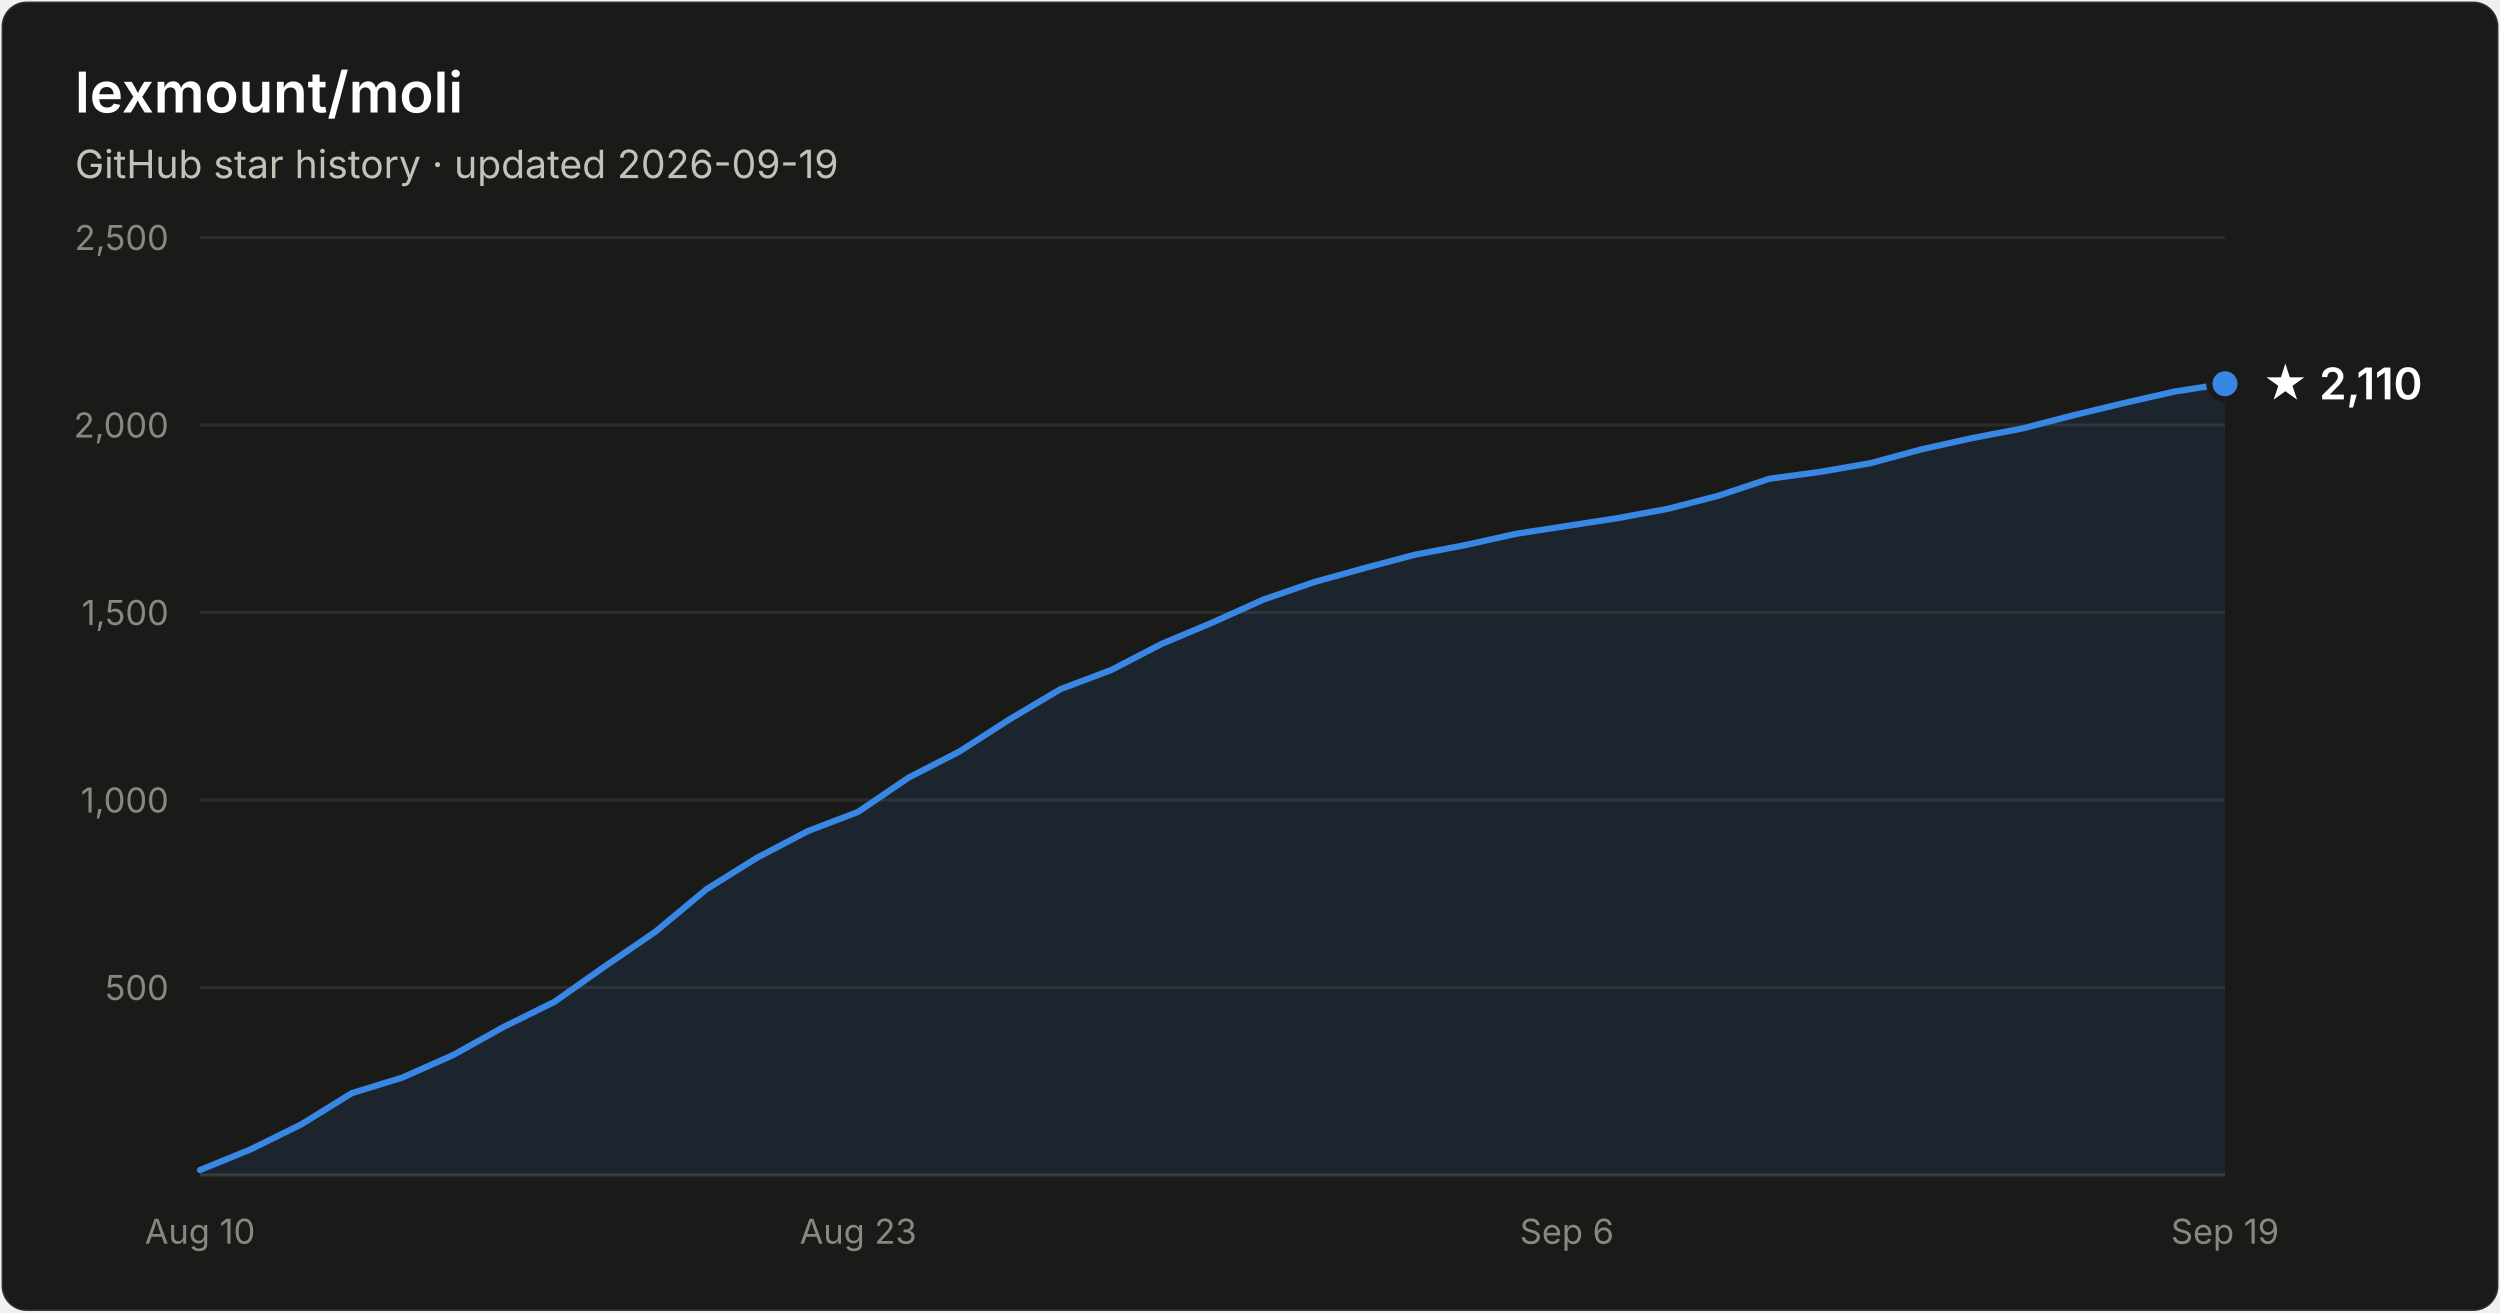
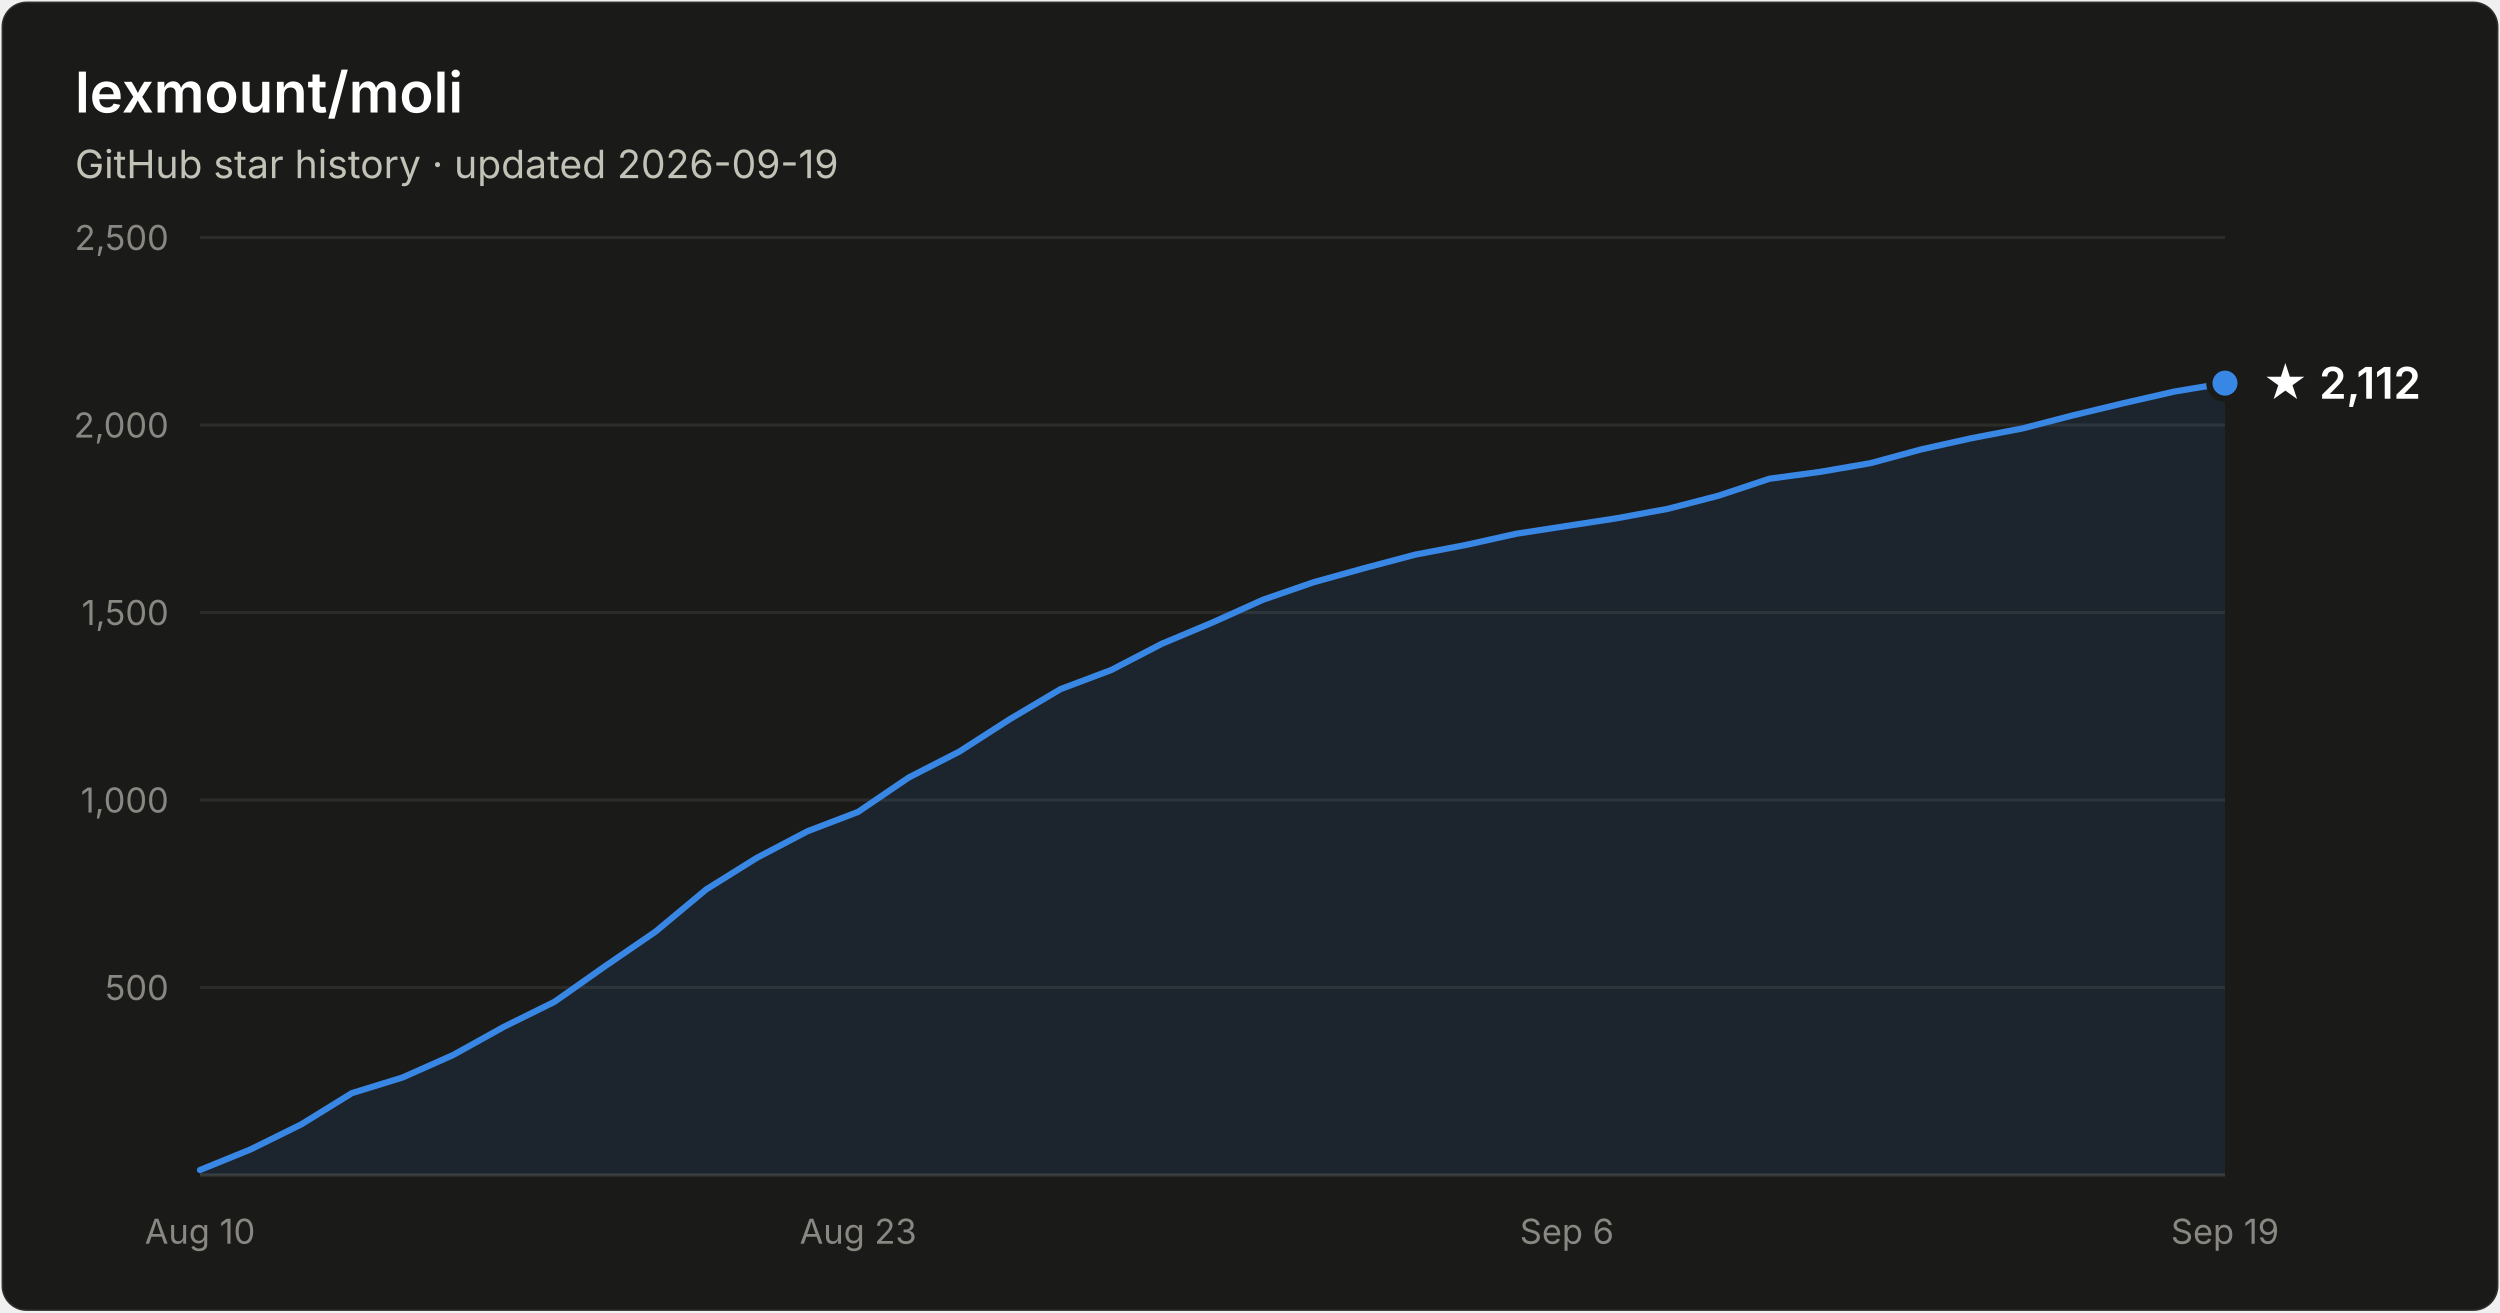
- <svg xmlns="http://www.w3.org/2000/svg" width="800" height="420" viewBox="0 0 800 420" font-family="system-ui, -apple-system, Segoe UI, sans-serif" role="img" aria-label="Star history of lexmount/moli: 2,110 stars as of 2026-09-19">
+ <svg xmlns="http://www.w3.org/2000/svg" width="800" height="420" viewBox="0 0 800 420" font-family="system-ui, -apple-system, Segoe UI, sans-serif" role="img" aria-label="Star history of lexmount/moli: 2,112 stars as of 2026-09-19">
  <rect x="0.5" y="0.5" width="799" height="419" rx="8" fill="#1a1a19" stroke="rgba(255,255,255,0.10)" />
  <text x="24" y="36" fill="#ffffff" font-size="18" font-weight="600">lexmount/moli</text>
  <text x="24" y="57" fill="#c3c2b7" font-size="12.5">GitHub star history · updated 2026-09-19</text>
  <line x1="64" y1="316.0" x2="712" y2="316.0" stroke="#2c2c2a" stroke-width="1" />
  <text x="54" y="320.0" text-anchor="end" fill="#898781" font-size="11" style="font-variant-numeric:tabular-nums">500</text>
  <line x1="64" y1="256.0" x2="712" y2="256.0" stroke="#2c2c2a" stroke-width="1" />
  <text x="54" y="260.0" text-anchor="end" fill="#898781" font-size="11" style="font-variant-numeric:tabular-nums">1,000</text>
  <line x1="64" y1="196.0" x2="712" y2="196.0" stroke="#2c2c2a" stroke-width="1" />
  <text x="54" y="200.0" text-anchor="end" fill="#898781" font-size="11" style="font-variant-numeric:tabular-nums">1,500</text>
  <line x1="64" y1="136.0" x2="712" y2="136.0" stroke="#2c2c2a" stroke-width="1" />
  <text x="54" y="140.0" text-anchor="end" fill="#898781" font-size="11" style="font-variant-numeric:tabular-nums">2,000</text>
  <line x1="64" y1="76.0" x2="712" y2="76.0" stroke="#2c2c2a" stroke-width="1" />
  <text x="54" y="80.0" text-anchor="end" fill="#898781" font-size="11" style="font-variant-numeric:tabular-nums">2,500</text>
  <line x1="64" y1="376" x2="712" y2="376" stroke="#383835" stroke-width="1" />
  <text x="64.0" y="398" text-anchor="middle" fill="#898781" font-size="11" style="font-variant-numeric:tabular-nums">Aug 10</text>
  <text x="274.6" y="398" text-anchor="middle" fill="#898781" font-size="11" style="font-variant-numeric:tabular-nums">Aug 23</text>
  <text x="501.4" y="398" text-anchor="middle" fill="#898781" font-size="11" style="font-variant-numeric:tabular-nums">Sep 6</text>
  <text x="712.0" y="398" text-anchor="middle" fill="#898781" font-size="11" style="font-variant-numeric:tabular-nums">Sep 19</text>
-   <path d="M64.0 374.4 L80.2 367.8 L96.4 359.8 L112.6 349.8 L128.8 344.8 L145.0 337.6 L161.2 328.6 L177.4 320.6 L193.6 309.2 L209.8 298.1 L226.0 284.6 L242.2 274.5 L258.4 266.0 L274.6 259.8 L290.8 248.8 L307.0 240.5 L323.2 230.1 L339.4 220.5 L355.6 214.4 L371.8 206.0 L388.0 199.2 L404.2 191.9 L420.4 186.3 L436.6 181.8 L452.8 177.5 L469.0 174.4 L485.2 170.8 L501.4 168.3 L517.6 165.8 L533.8 162.8 L550.0 158.6 L566.2 153.2 L582.4 151.0 L598.6 148.2 L614.8 143.8 L631.0 140.2 L647.2 137.1 L663.4 132.9 L679.6 129.0 L695.8 125.3 L712.0 122.8 L712.0 376 L64.0 376 Z" fill="#3987e5" fill-opacity="0.1" />
-   <path d="M64.0 374.4 L80.2 367.8 L96.4 359.8 L112.6 349.8 L128.8 344.8 L145.0 337.6 L161.2 328.6 L177.4 320.6 L193.6 309.2 L209.8 298.1 L226.0 284.6 L242.2 274.5 L258.4 266.0 L274.6 259.8 L290.8 248.8 L307.0 240.5 L323.2 230.1 L339.4 220.5 L355.6 214.4 L371.8 206.0 L388.0 199.2 L404.2 191.9 L420.4 186.3 L436.6 181.8 L452.8 177.5 L469.0 174.4 L485.2 170.8 L501.4 168.3 L517.6 165.8 L533.8 162.8 L550.0 158.6 L566.2 153.2 L582.4 151.0 L598.6 148.2 L614.8 143.8 L631.0 140.2 L647.2 137.1 L663.4 132.9 L679.6 129.0 L695.8 125.3 L712.0 122.8" fill="none" stroke="#3987e5" stroke-width="2" stroke-linejoin="round" stroke-linecap="round" />
-   <circle cx="712.0" cy="122.8" r="5" fill="#3987e5" stroke="#1a1a19" stroke-width="2" />
-   <text x="724.0" y="127.8" fill="#ffffff" font-size="14" font-weight="600">★ 2,110</text>
+   <path d="M64.0 374.4 L80.2 367.8 L96.4 359.8 L112.6 349.8 L128.8 344.8 L145.0 337.6 L161.2 328.6 L177.4 320.6 L193.6 309.2 L209.8 298.1 L226.0 284.6 L242.2 274.5 L258.4 266.0 L274.6 259.8 L290.8 248.8 L307.0 240.5 L323.2 230.1 L339.4 220.5 L355.6 214.4 L371.8 206.0 L388.0 199.2 L404.2 191.9 L420.4 186.3 L436.6 181.8 L452.8 177.5 L469.0 174.4 L485.2 170.8 L501.4 168.3 L517.6 165.8 L533.8 162.8 L550.0 158.6 L566.2 153.2 L582.4 151.0 L598.6 148.2 L614.8 143.8 L631.0 140.2 L647.2 137.1 L663.4 132.9 L679.6 129.0 L695.8 125.3 L712.0 122.6 L712.0 376 L64.0 376 Z" fill="#3987e5" fill-opacity="0.1" />
+   <path d="M64.0 374.4 L80.2 367.8 L96.4 359.8 L112.6 349.8 L128.8 344.8 L145.0 337.6 L161.2 328.6 L177.4 320.6 L193.6 309.2 L209.8 298.1 L226.0 284.6 L242.2 274.5 L258.4 266.0 L274.6 259.8 L290.8 248.8 L307.0 240.5 L323.2 230.1 L339.4 220.5 L355.6 214.4 L371.8 206.0 L388.0 199.2 L404.2 191.9 L420.4 186.3 L436.6 181.8 L452.8 177.5 L469.0 174.4 L485.2 170.8 L501.4 168.3 L517.6 165.8 L533.8 162.8 L550.0 158.6 L566.2 153.2 L582.4 151.0 L598.6 148.2 L614.8 143.8 L631.0 140.2 L647.2 137.1 L663.4 132.9 L679.6 129.0 L695.8 125.3 L712.0 122.6" fill="none" stroke="#3987e5" stroke-width="2" stroke-linejoin="round" stroke-linecap="round" />
+   <circle cx="712.0" cy="122.6" r="5" fill="#3987e5" stroke="#1a1a19" stroke-width="2" />
+   <text x="724.0" y="127.6" fill="#ffffff" font-size="14" font-weight="600">★ 2,112</text>
</svg>
